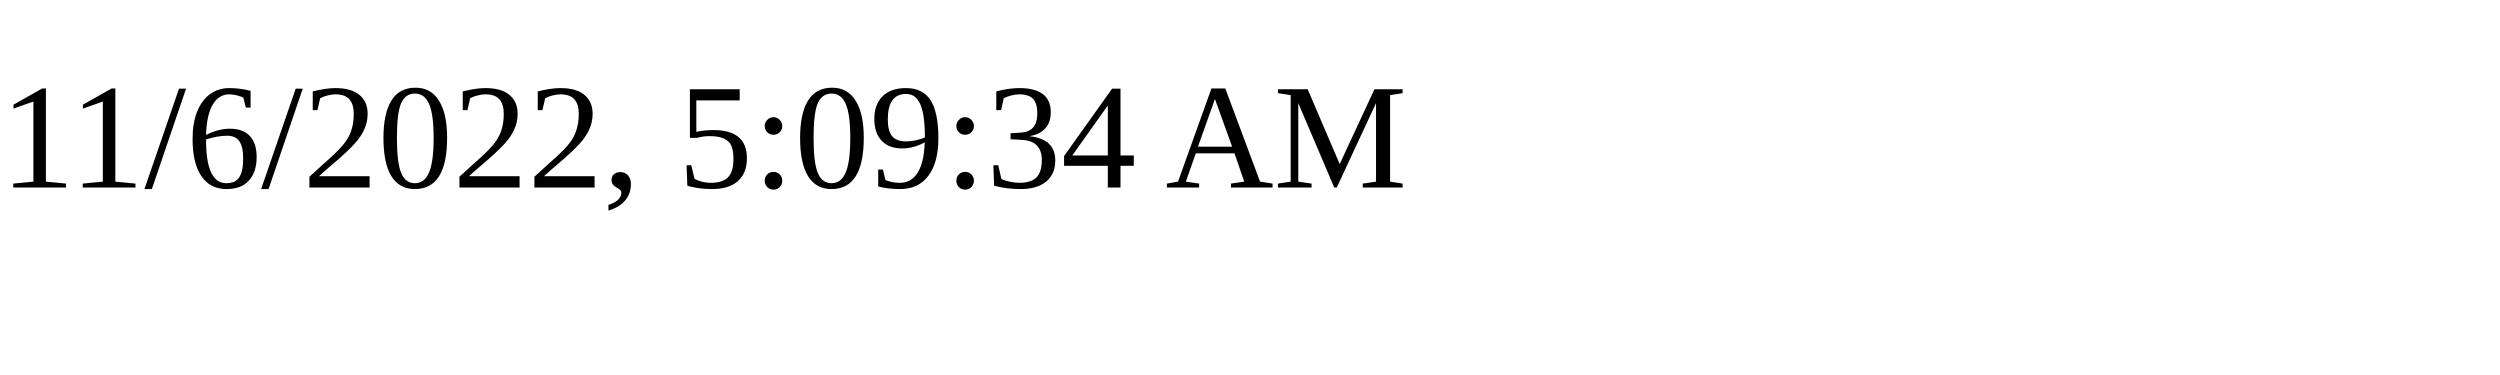
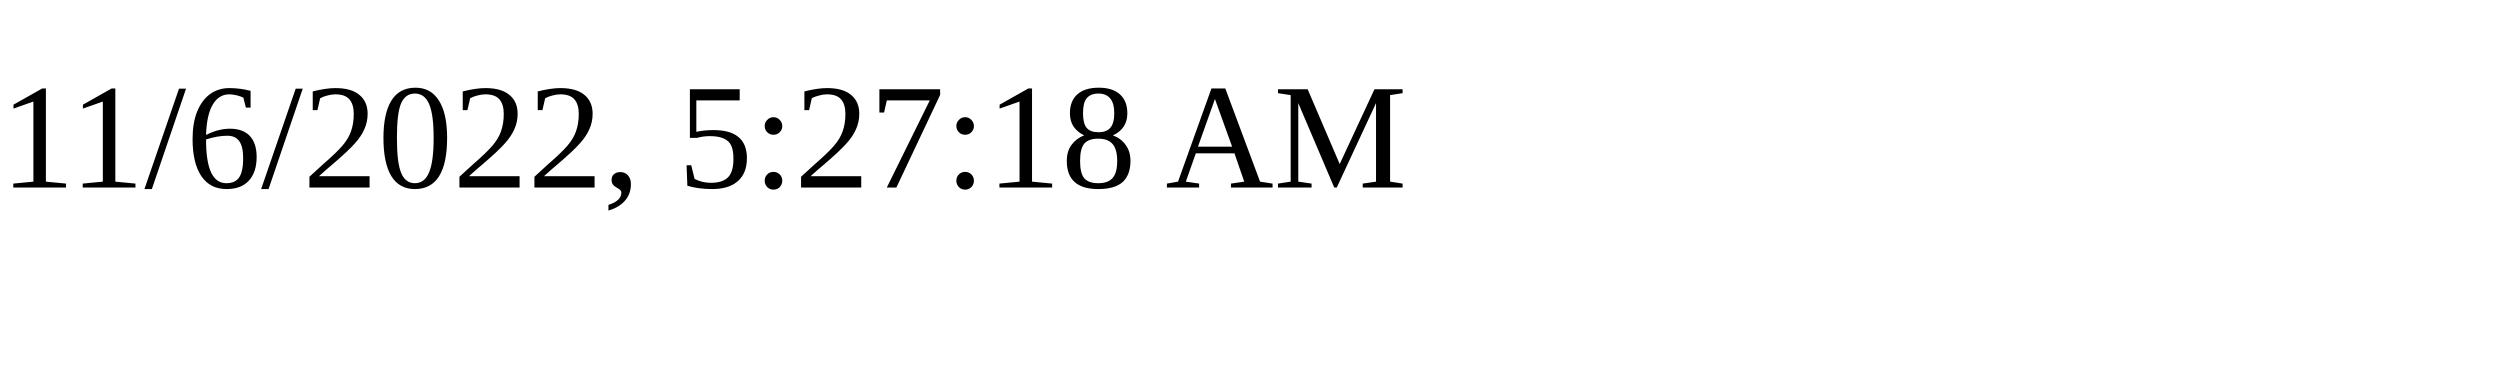
<svg xmlns="http://www.w3.org/2000/svg" height="30" width="200">
-   <text x="0" y="15">11/6/2022, 5:09:34 AM</text>
+   <text x="0" y="15">11/6/2022, 5:27:18 AM</text>
</svg>
